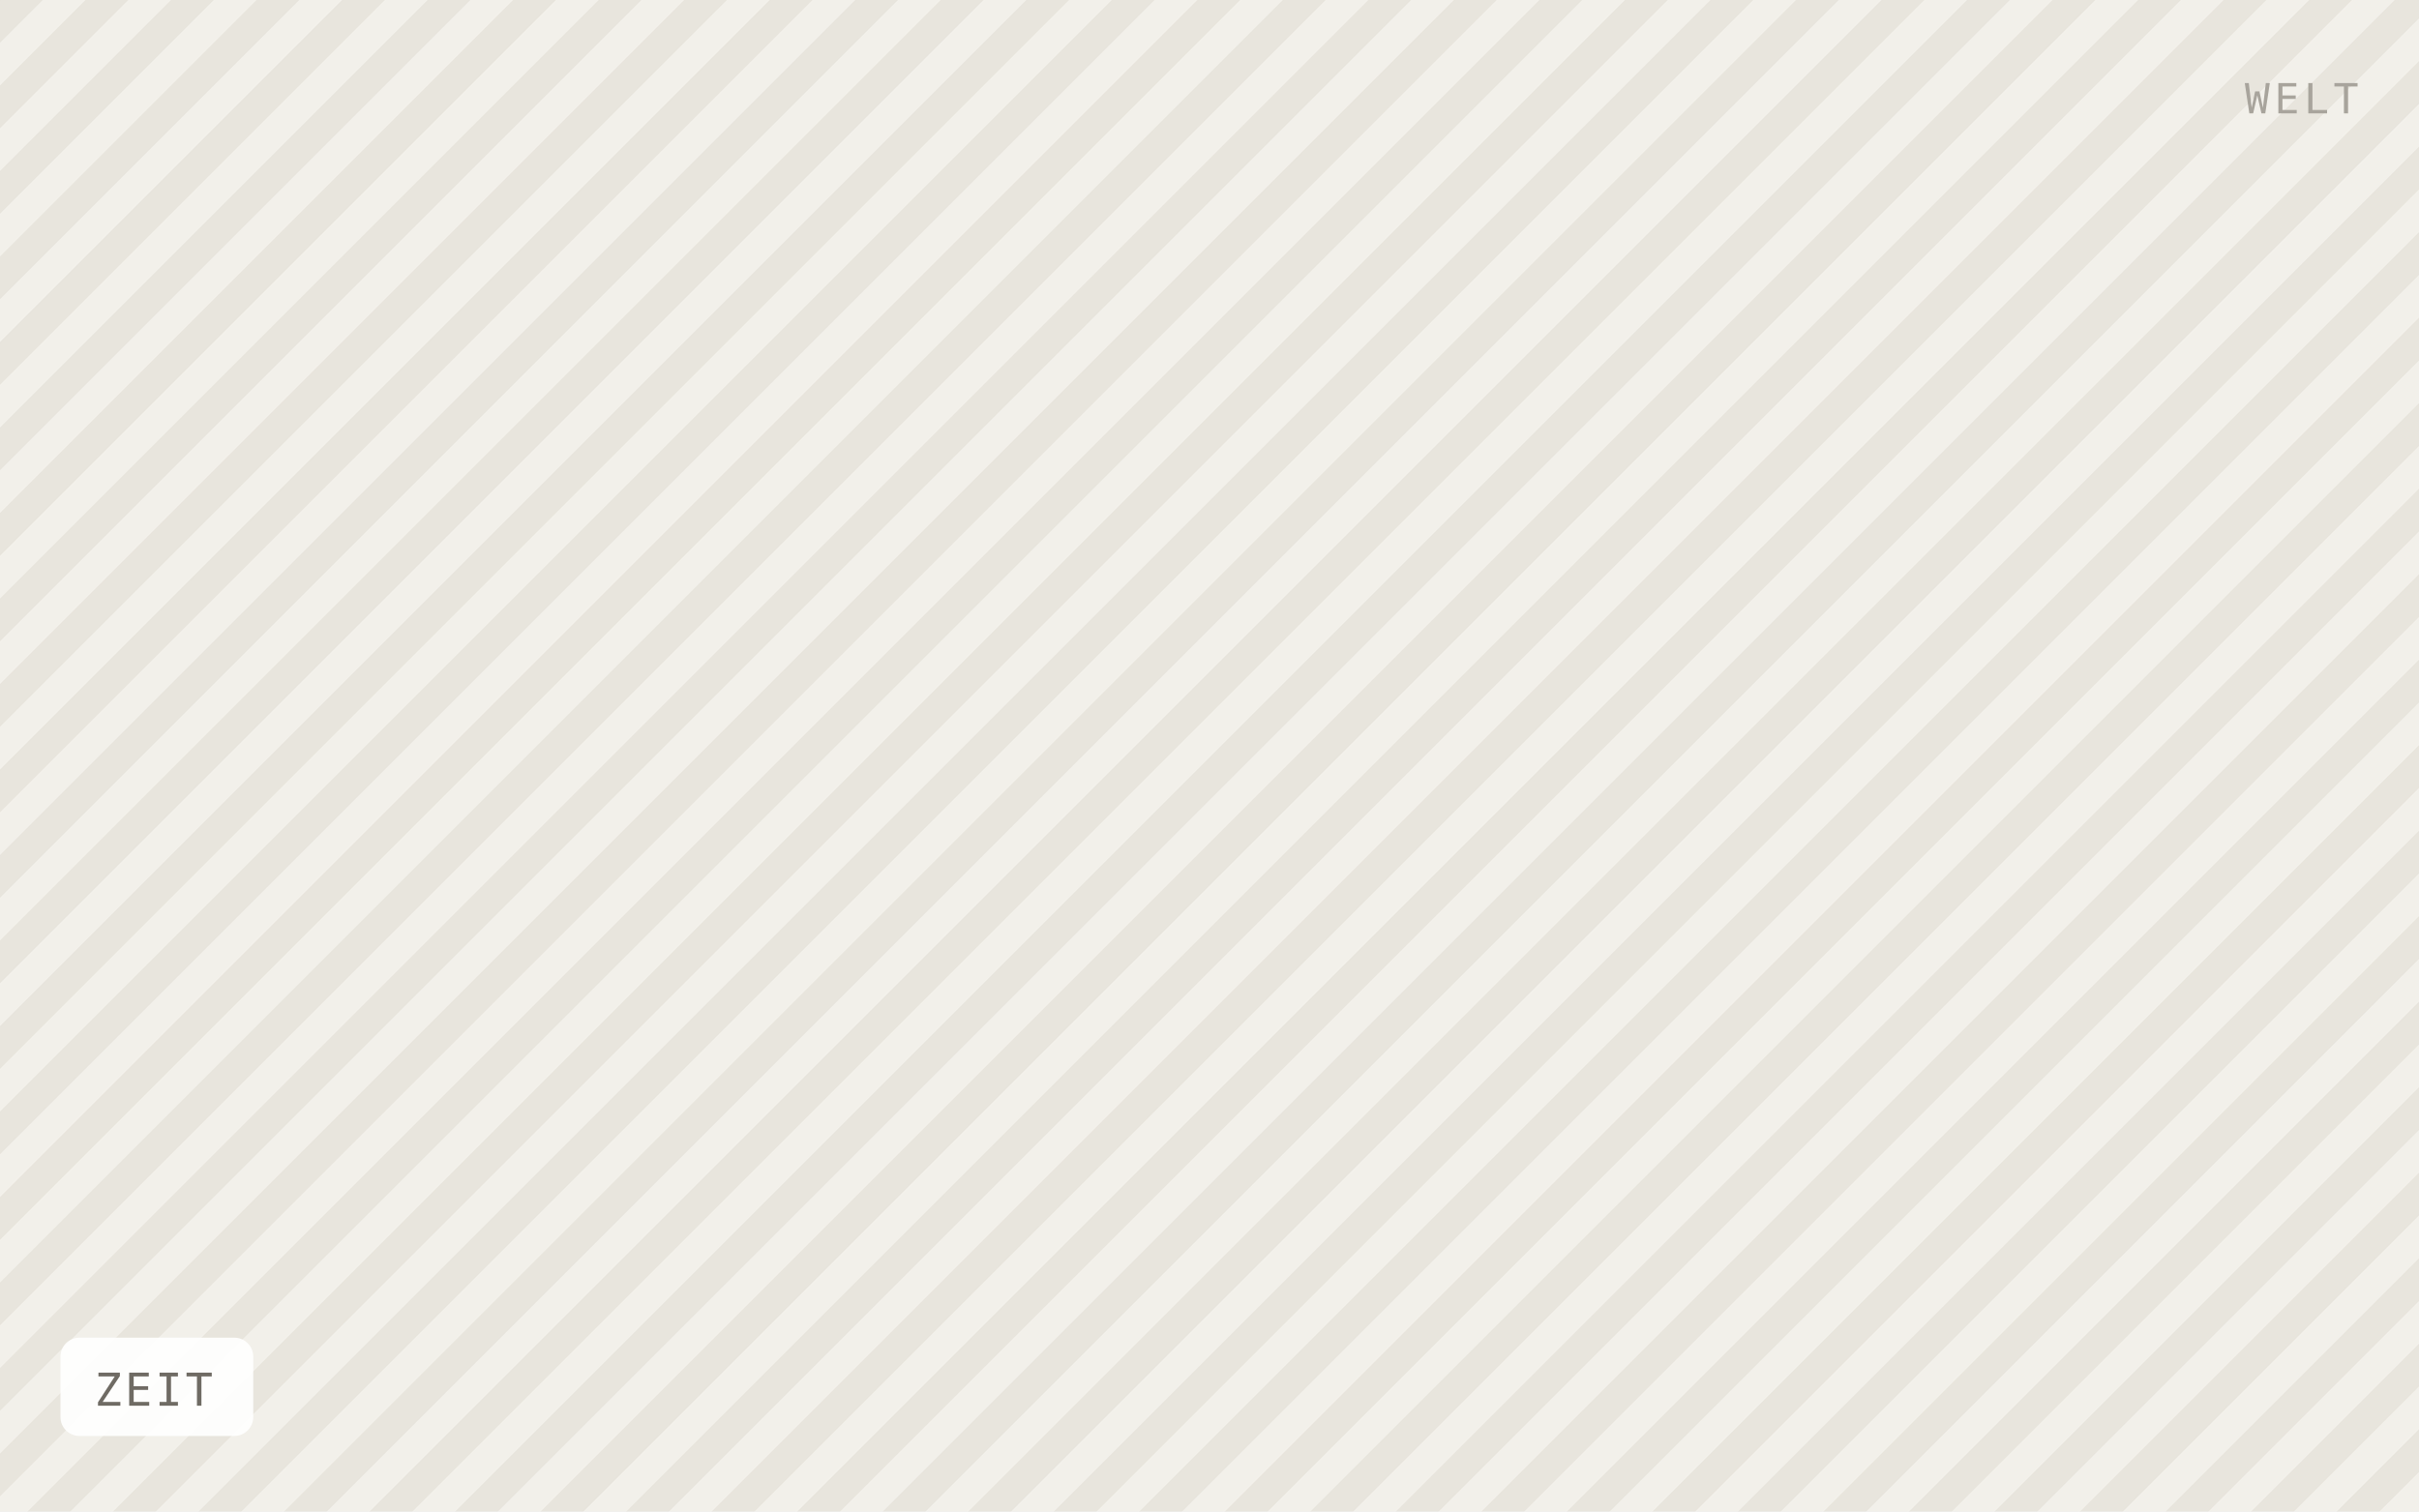
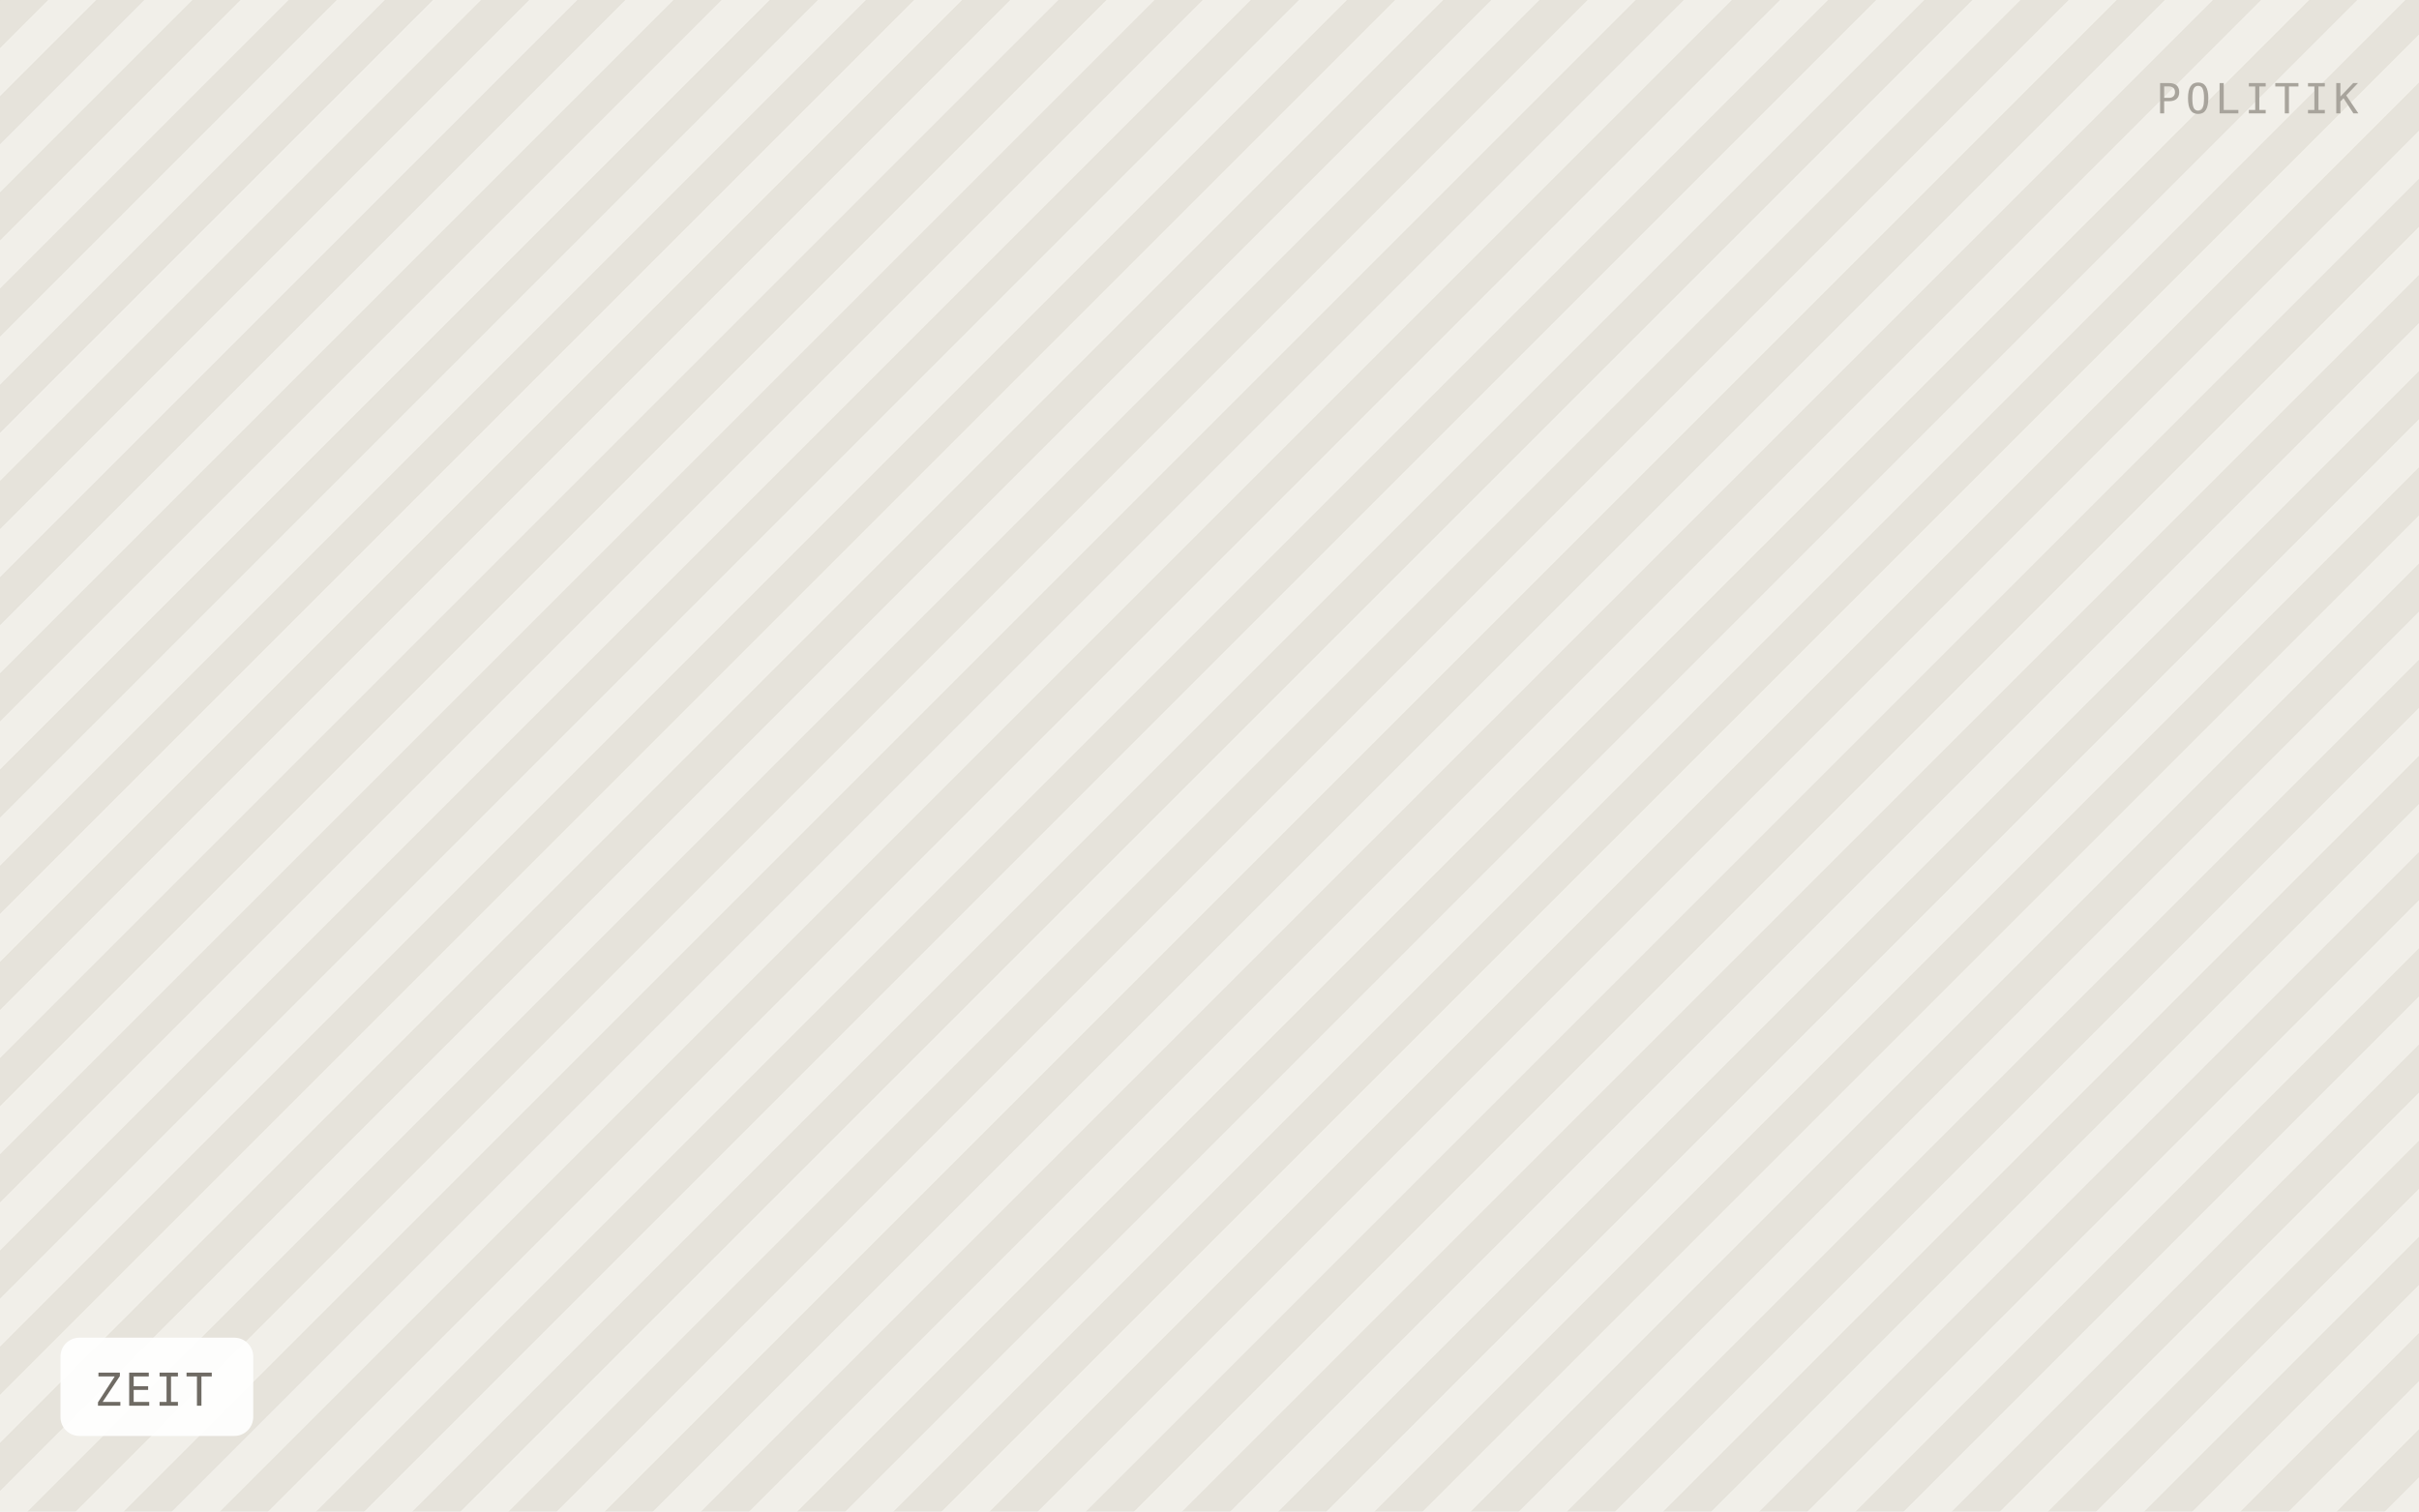
<svg xmlns="http://www.w3.org/2000/svg" viewBox="0 0 640 400" width="640" height="400" role="img" aria-label="ZEIT">
  <defs>
-     <pattern id="h" width="16" height="16" patternTransform="rotate(45)" patternUnits="userSpaceOnUse">
-       <rect width="16" height="16" fill="#f2f0ea" />
-       <rect width="8" height="16" fill="#e8e5dd" />
+     <pattern id="h" width="18" height="18" patternTransform="rotate(45)" patternUnits="userSpaceOnUse">
+       <rect width="18" height="18" fill="#f1efe9" />
+       <rect width="9" height="18" fill="#e6e3db" />
    </pattern>
  </defs>
  <rect width="640" height="400" fill="url(#h)" />
  <rect x="16" y="354" width="51" height="26" rx="5" fill="#ffffff" fill-opacity="0.92" />
  <text x="25" y="372" font-family="IBM Plex Mono, Menlo, monospace" font-size="12" letter-spacing="0.8" fill="#6f6b64">ZEIT</text>
-   <text x="624" y="30" text-anchor="end" font-family="IBM Plex Mono, Menlo, monospace" font-size="11" letter-spacing="1.2" fill="#a8a49c">WELT</text>
+   <text x="624" y="30" text-anchor="end" font-family="IBM Plex Mono, Menlo, monospace" font-size="11" letter-spacing="1.2" fill="#a8a49c">POLITIK</text>
</svg>
